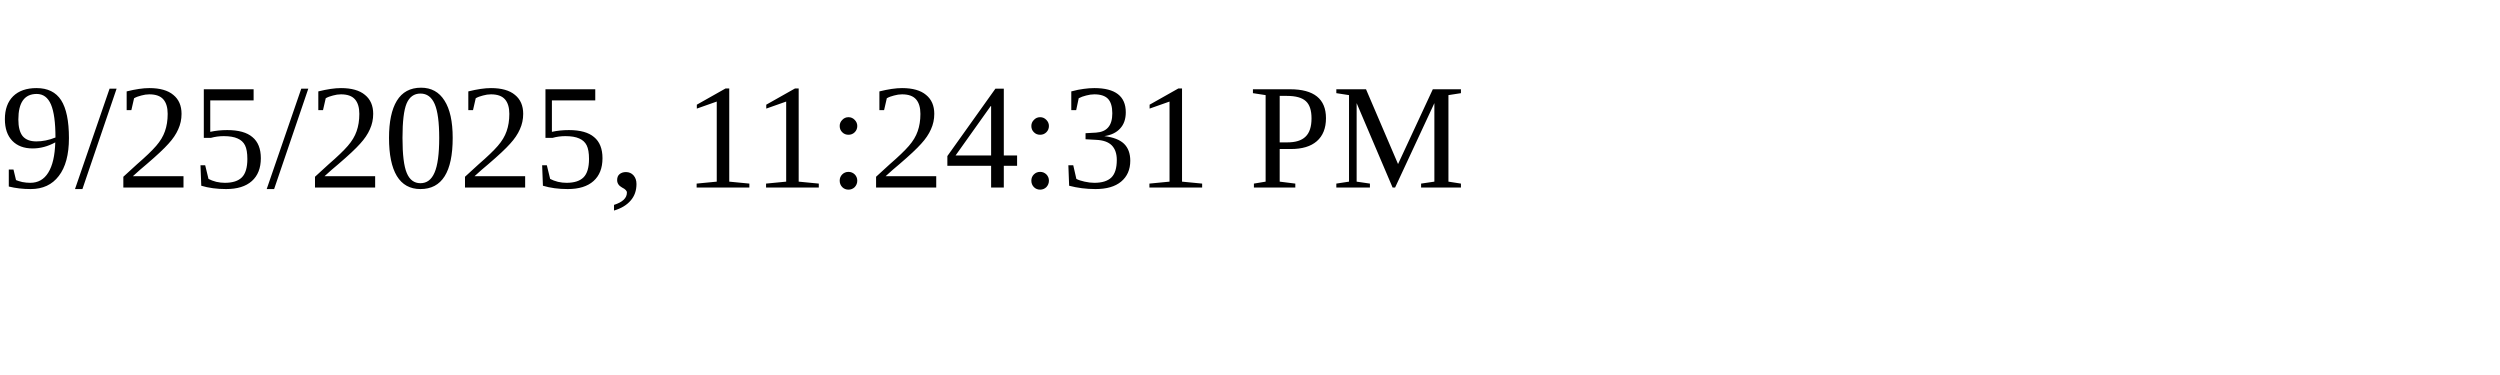
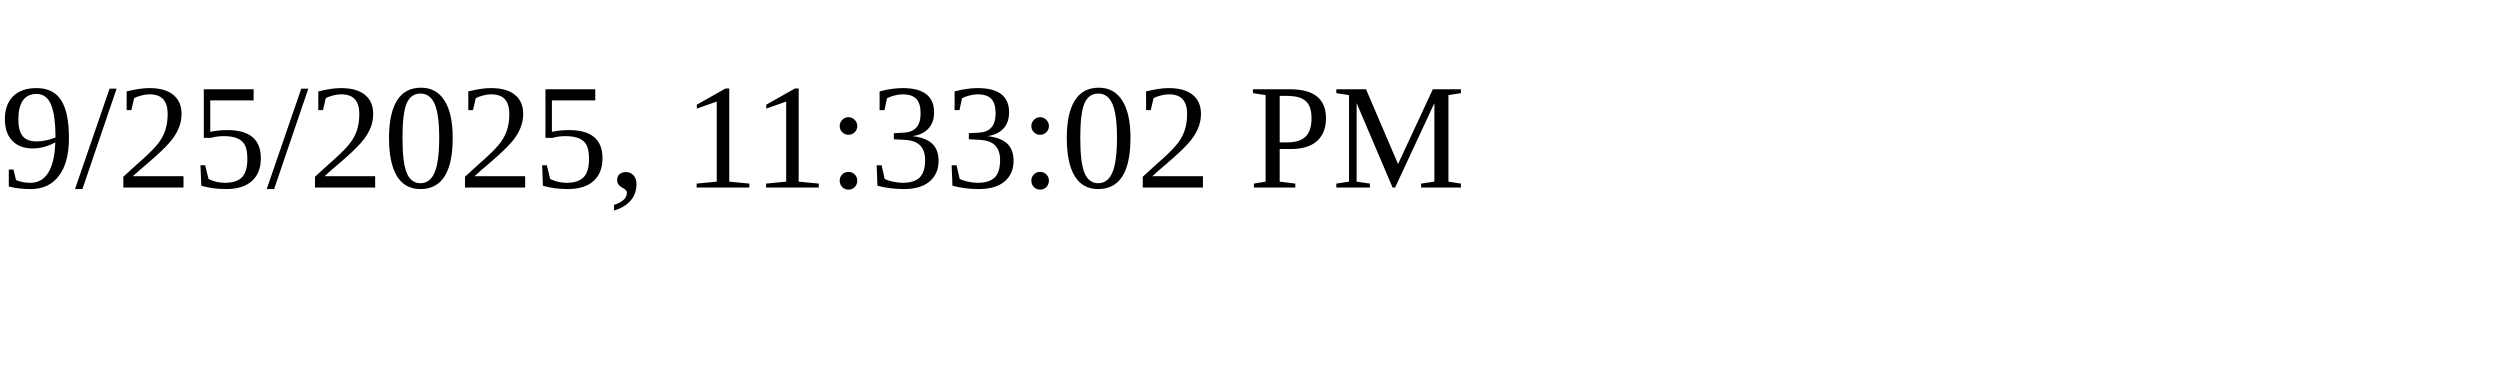
<svg xmlns="http://www.w3.org/2000/svg" height="30" width="200">
-   <text x="0" y="15">9/25/2025, 11:24:31 PM</text>
+   <text x="0" y="15">9/25/2025, 11:33:02 PM</text>
</svg>
